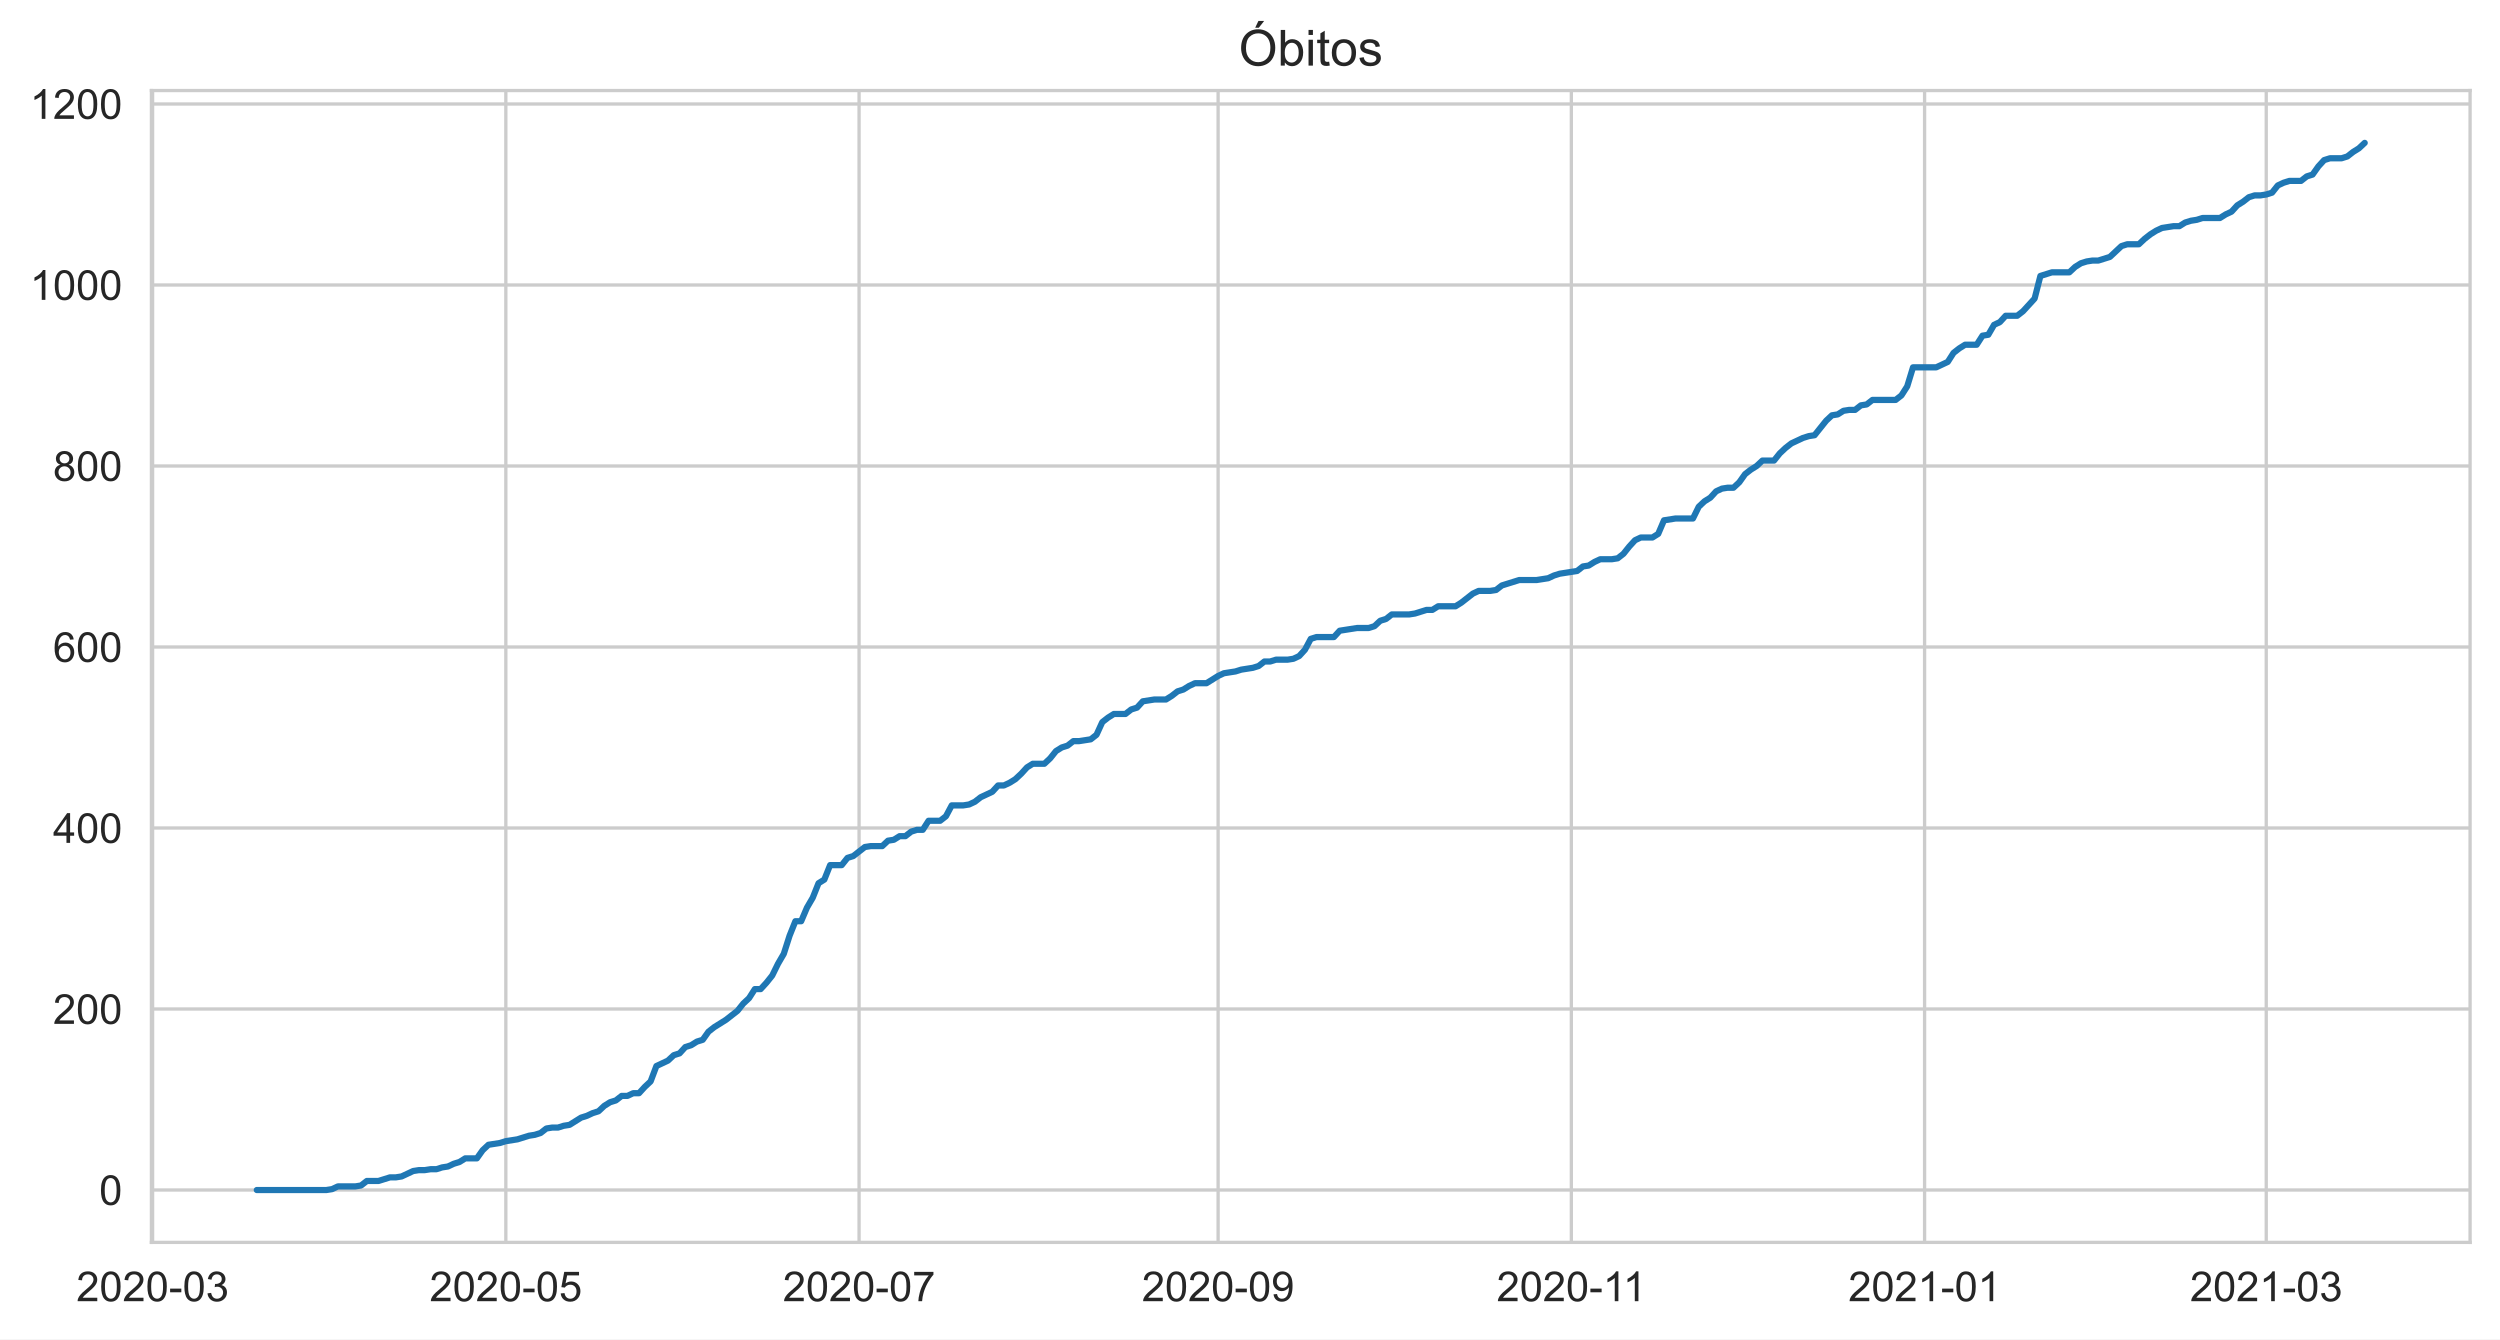
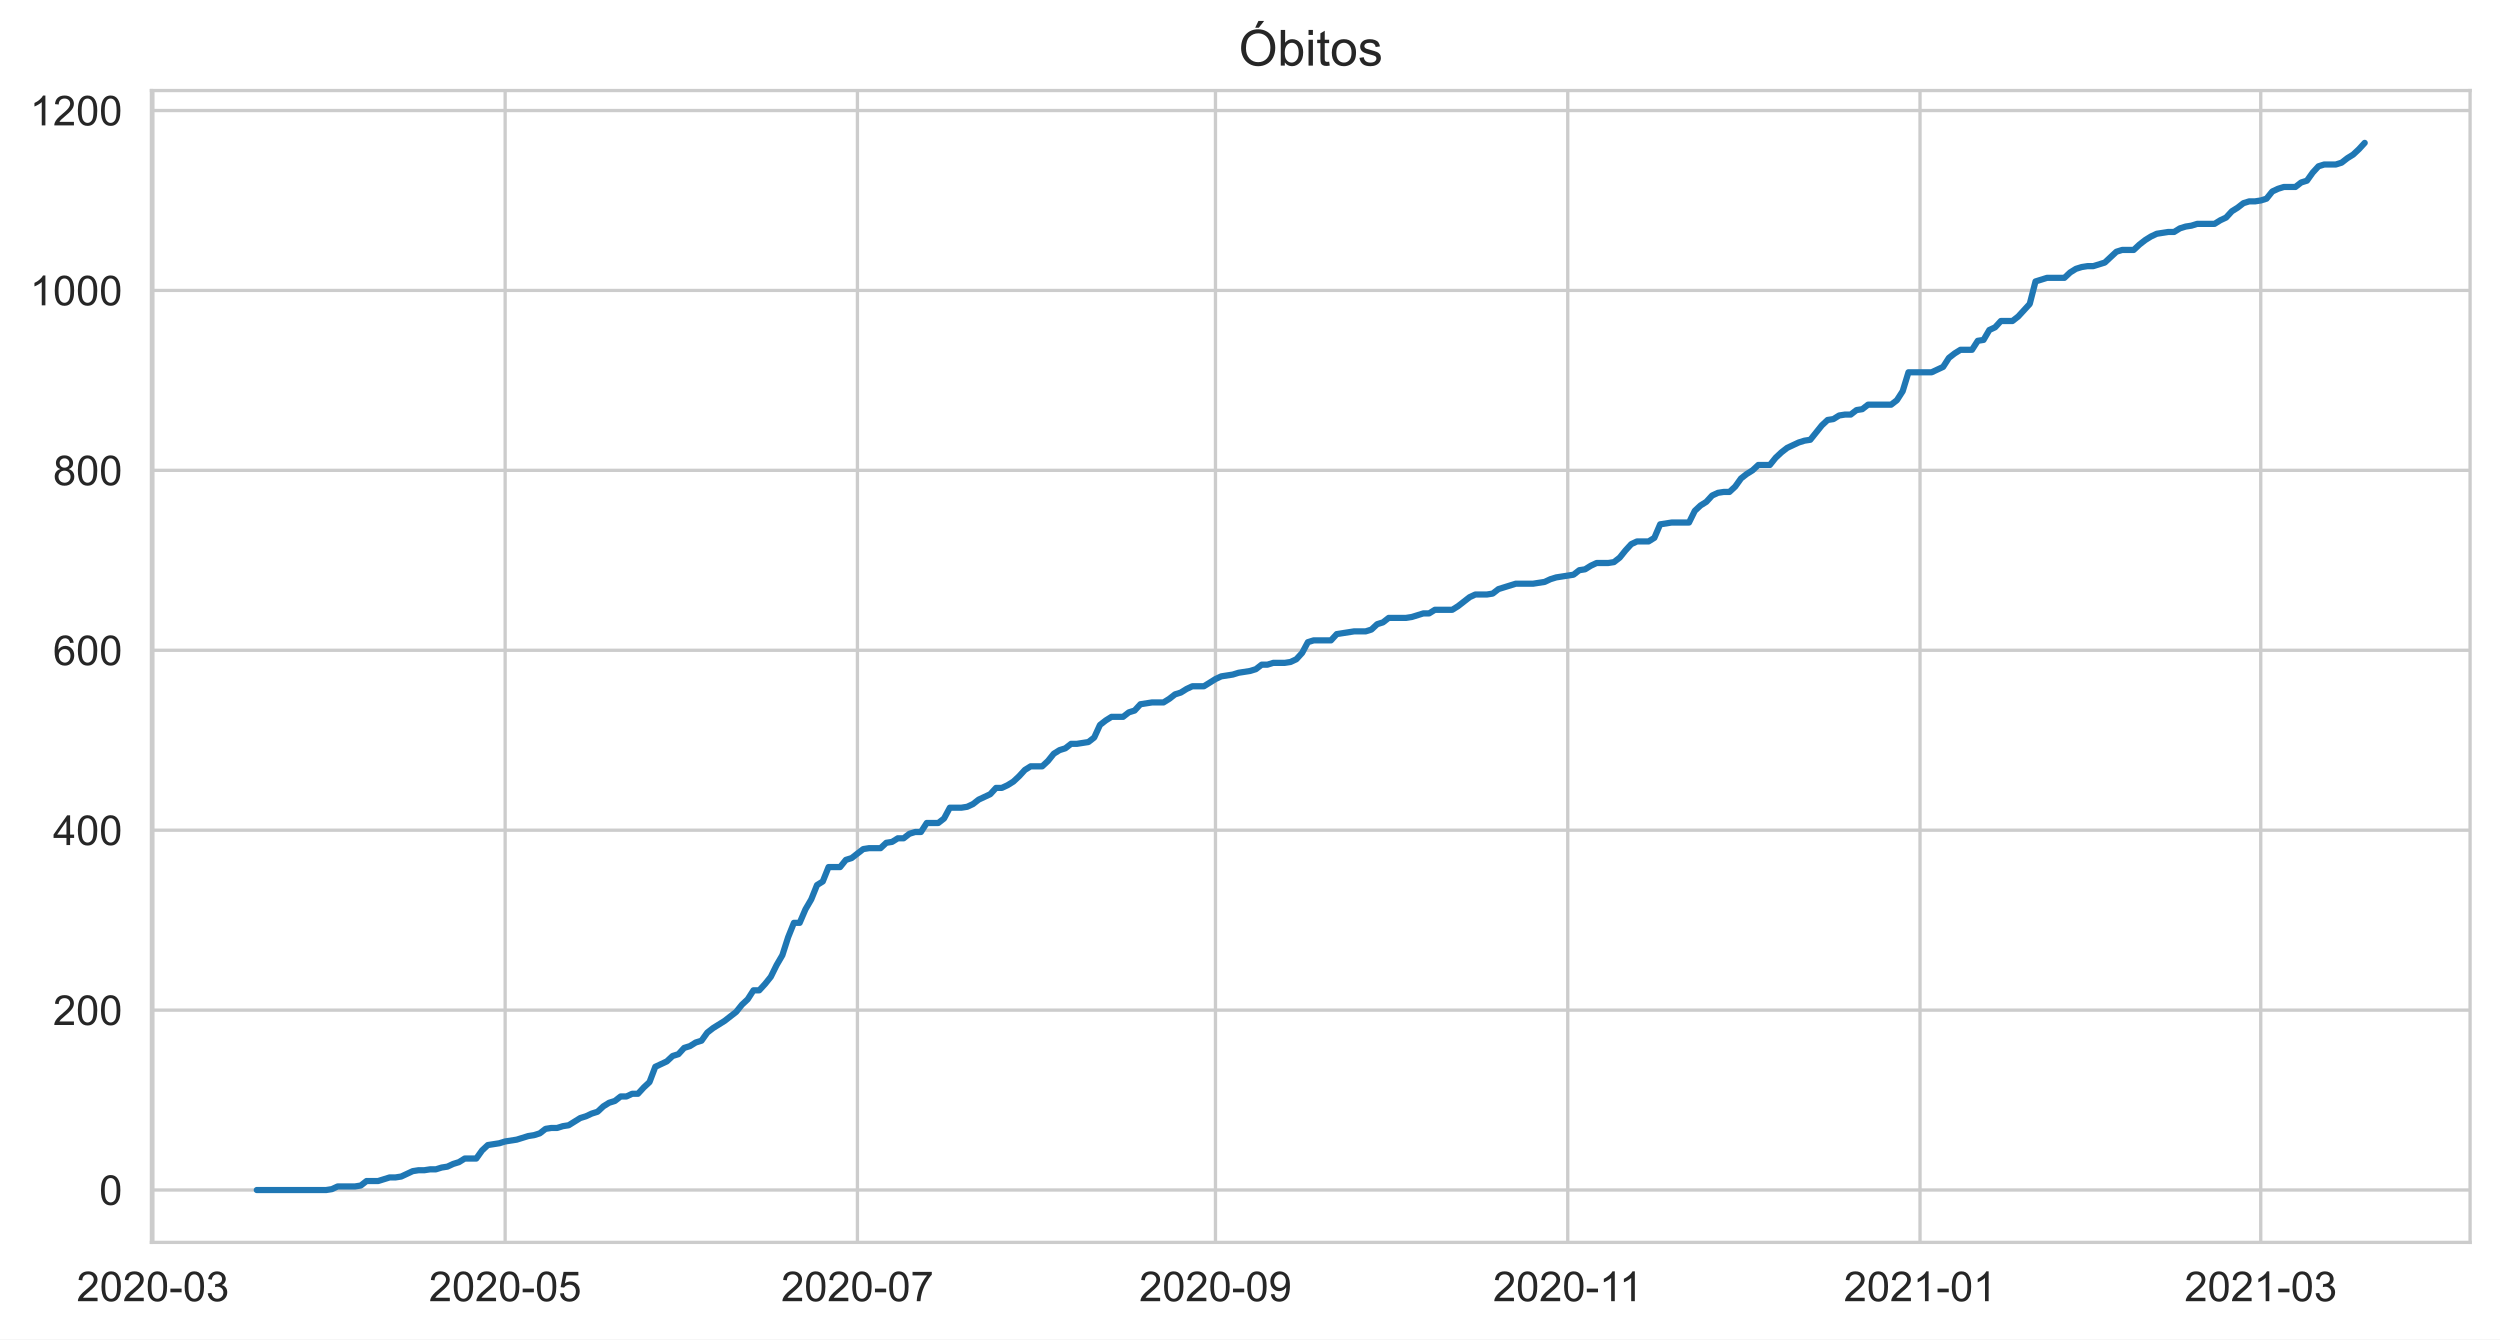
<svg xmlns="http://www.w3.org/2000/svg" xmlns:xlink="http://www.w3.org/1999/xlink" height="322.335pt" version="1.1" viewBox="0 0 601.644 322.335" width="601.644pt">
  <defs>
    <style type="text/css">*{stroke-linecap:butt;stroke-linejoin:round;}</style>
  </defs>
  <g id="figure_1">
    <g id="patch_1">
      <path d="M 0 322.335  L 601.644 322.335  L 601.644 0  L 0 0  z " style="fill:#ffffff;" />
    </g>
    <g id="axes_1">
      <g id="patch_2">
        <path d="M 36.444 298.989  L 594.444 298.989  L 594.444 21.789  L 36.444 21.789  z " style="fill:#ffffff;" />
      </g>
      <g id="matplotlib.axis_1">
        <g id="xtick_1">
          <g id="line2d_1">
-             <path clip-path="url(#pc9172cd46b)" d="M 36.722 298.989  L 36.722 21.789  " style="fill:none;stroke:#cccccc;stroke-linecap:round;stroke-width:0.8;" />
+             <path clip-path="url(#pe3ae051b87)" d="M 36.791 298.989  L 36.791 21.789  " style="fill:none;stroke:#cccccc;stroke-linecap:round;stroke-width:0.8;" />
          </g>
          <g id="text_1">
-             <g style="fill:#262626;" transform="translate(18.37482 313.1472)scale(0.1 -0.1)">
+             <g style="fill:#262626;" transform="translate(18.44354 313.1472)scale(0.1 -0.1)">
              <defs>
                <path d="M 50.344 8.453  L 50.344 0  L 3.031 0  Q 2.938 3.172 4.047 6.109  Q 5.859 10.938 9.828 15.625  Q 13.812 20.312 21.344 26.469  Q 33.016 36.031 37.109 41.625  Q 41.219 47.219 41.219 52.203  Q 41.219 57.422 37.469 61  Q 33.734 64.594 27.734 64.594  Q 21.391 64.594 17.578 60.781  Q 13.766 56.984 13.719 50.25  L 4.688 51.172  Q 5.609 61.281 11.656 66.578  Q 17.719 71.875 27.938 71.875  Q 38.234 71.875 44.234 66.156  Q 50.25 60.453 50.25 52  Q 50.25 47.703 48.484 43.547  Q 46.734 39.406 42.656 34.812  Q 38.578 30.219 29.109 22.219  Q 21.188 15.578 18.938 13.203  Q 16.703 10.844 15.234 8.453  z " id="ArialMT-50" />
                <path d="M 4.156 35.297  Q 4.156 48 6.766 55.734  Q 9.375 63.484 14.516 67.672  Q 19.672 71.875 27.484 71.875  Q 33.25 71.875 37.594 69.547  Q 41.938 67.234 44.766 62.859  Q 47.609 58.5 49.219 52.219  Q 50.828 45.953 50.828 35.297  Q 50.828 22.703 48.234 14.969  Q 45.656 7.234 40.5 3  Q 35.359 -1.219 27.484 -1.219  Q 17.141 -1.219 11.234 6.203  Q 4.156 15.141 4.156 35.297  z M 13.188 35.297  Q 13.188 17.672 17.312 11.828  Q 21.438 6 27.484 6  Q 33.547 6 37.672 11.859  Q 41.797 17.719 41.797 35.297  Q 41.797 52.984 37.672 58.781  Q 33.547 64.594 27.391 64.594  Q 21.344 64.594 17.719 59.469  Q 13.188 52.938 13.188 35.297  z " id="ArialMT-48" />
                <path d="M 3.172 21.484  L 3.172 30.328  L 30.172 30.328  L 30.172 21.484  z " id="ArialMT-45" />
                <path d="M 4.203 18.891  L 12.984 20.062  Q 14.5 12.594 18.141 9.297  Q 21.781 6 27 6  Q 33.203 6 37.469 10.297  Q 41.75 14.594 41.75 20.953  Q 41.75 27 37.797 30.922  Q 33.844 34.859 27.734 34.859  Q 25.25 34.859 21.531 33.891  L 22.516 41.609  Q 23.391 41.5 23.922 41.5  Q 29.547 41.5 34.031 44.422  Q 38.531 47.359 38.531 53.469  Q 38.531 58.297 35.25 61.469  Q 31.984 64.656 26.812 64.656  Q 21.688 64.656 18.266 61.422  Q 14.844 58.203 13.875 51.766  L 5.078 53.328  Q 6.688 62.156 12.391 67.016  Q 18.109 71.875 26.609 71.875  Q 32.469 71.875 37.391 69.359  Q 42.328 66.844 44.938 62.5  Q 47.562 58.156 47.562 53.266  Q 47.562 48.641 45.062 44.828  Q 42.578 41.016 37.703 38.766  Q 44.047 37.312 47.562 32.688  Q 51.078 28.078 51.078 21.141  Q 51.078 11.766 44.234 5.25  Q 37.406 -1.266 26.953 -1.266  Q 17.531 -1.266 11.297 4.344  Q 5.078 9.969 4.203 18.891  z " id="ArialMT-51" />
              </defs>
              <use xlink:href="#ArialMT-50" />
              <use x="55.615" xlink:href="#ArialMT-48" />
              <use x="111.23" xlink:href="#ArialMT-50" />
              <use x="166.846" xlink:href="#ArialMT-48" />
              <use x="222.461" xlink:href="#ArialMT-45" />
              <use x="255.762" xlink:href="#ArialMT-48" />
              <use x="311.377" xlink:href="#ArialMT-51" />
            </g>
          </g>
        </g>
        <g id="xtick_2">
          <g id="line2d_2">
-             <path clip-path="url(#pc9172cd46b)" d="M 121.732 298.989  L 121.732 21.789  " style="fill:none;stroke:#cccccc;stroke-linecap:round;stroke-width:0.8;" />
+             <path clip-path="url(#pe3ae051b87)" d="M 121.568 298.989  L 121.568 21.789  " style="fill:none;stroke:#cccccc;stroke-linecap:round;stroke-width:0.8;" />
          </g>
          <g id="text_2">
-             <g style="fill:#262626;" transform="translate(103.3848 313.1472)scale(0.1 -0.1)">
+             <g style="fill:#262626;" transform="translate(103.2206 313.1472)scale(0.1 -0.1)">
              <defs>
                <path d="M 4.156 18.75  L 13.375 19.531  Q 14.406 12.797 18.141 9.391  Q 21.875 6 27.156 6  Q 33.5 6 37.891 10.781  Q 42.281 15.578 42.281 23.484  Q 42.281 31 38.062 35.344  Q 33.844 39.703 27 39.703  Q 22.75 39.703 19.328 37.766  Q 15.922 35.844 13.969 32.766  L 5.719 33.844  L 12.641 70.609  L 48.25 70.609  L 48.25 62.203  L 19.672 62.203  L 15.828 42.969  Q 22.266 47.469 29.344 47.469  Q 38.719 47.469 45.156 40.969  Q 51.609 34.469 51.609 24.266  Q 51.609 14.547 45.953 7.469  Q 39.062 -1.219 27.156 -1.219  Q 17.391 -1.219 11.203 4.25  Q 5.031 9.719 4.156 18.75  z " id="ArialMT-53" />
              </defs>
              <use xlink:href="#ArialMT-50" />
              <use x="55.615" xlink:href="#ArialMT-48" />
              <use x="111.23" xlink:href="#ArialMT-50" />
              <use x="166.846" xlink:href="#ArialMT-48" />
              <use x="222.461" xlink:href="#ArialMT-45" />
              <use x="255.762" xlink:href="#ArialMT-48" />
              <use x="311.377" xlink:href="#ArialMT-53" />
            </g>
          </g>
        </g>
        <g id="xtick_3">
          <g id="line2d_3">
-             <path clip-path="url(#pc9172cd46b)" d="M 206.742 298.989  L 206.742 21.789  " style="fill:none;stroke:#cccccc;stroke-linecap:round;stroke-width:0.8;" />
+             <path clip-path="url(#pe3ae051b87)" d="M 206.345 298.989  L 206.345 21.789  " style="fill:none;stroke:#cccccc;stroke-linecap:round;stroke-width:0.8;" />
          </g>
          <g id="text_3">
-             <g style="fill:#262626;" transform="translate(188.3948 313.1472)scale(0.1 -0.1)">
+             <g style="fill:#262626;" transform="translate(187.9977 313.1472)scale(0.1 -0.1)">
              <defs>
                <path d="M 4.734 62.203  L 4.734 70.656  L 51.078 70.656  L 51.078 63.812  Q 44.234 56.547 37.516 44.484  Q 30.812 32.422 27.156 19.672  Q 24.516 10.688 23.781 0  L 14.75 0  Q 14.891 8.453 18.062 20.406  Q 21.234 32.375 27.172 43.484  Q 33.109 54.594 39.797 62.203  z " id="ArialMT-55" />
              </defs>
              <use xlink:href="#ArialMT-50" />
              <use x="55.615" xlink:href="#ArialMT-48" />
              <use x="111.23" xlink:href="#ArialMT-50" />
              <use x="166.846" xlink:href="#ArialMT-48" />
              <use x="222.461" xlink:href="#ArialMT-45" />
              <use x="255.762" xlink:href="#ArialMT-48" />
              <use x="311.377" xlink:href="#ArialMT-55" />
            </g>
          </g>
        </g>
        <g id="xtick_4">
          <g id="line2d_4">
-             <path clip-path="url(#pc9172cd46b)" d="M 293.146 298.989  L 293.146 21.789  " style="fill:none;stroke:#cccccc;stroke-linecap:round;stroke-width:0.8;" />
+             <path clip-path="url(#pe3ae051b87)" d="M 292.512 298.989  L 292.512 21.789  " style="fill:none;stroke:#cccccc;stroke-linecap:round;stroke-width:0.8;" />
          </g>
          <g id="text_4">
-             <g style="fill:#262626;" transform="translate(274.7984 313.1472)scale(0.1 -0.1)">
+             <g style="fill:#262626;" transform="translate(274.1646 313.1472)scale(0.1 -0.1)">
              <defs>
                <path d="M 5.469 16.547  L 13.922 17.328  Q 14.984 11.375 18.016 8.688  Q 21.047 6 25.781 6  Q 29.828 6 32.875 7.859  Q 35.938 9.719 37.891 12.812  Q 39.844 15.922 41.156 21.188  Q 42.484 26.469 42.484 31.938  Q 42.484 32.516 42.438 33.688  Q 39.797 29.5 35.234 26.875  Q 30.672 24.266 25.344 24.266  Q 16.453 24.266 10.297 30.703  Q 4.156 37.156 4.156 47.703  Q 4.156 58.594 10.578 65.234  Q 17 71.875 26.656 71.875  Q 33.641 71.875 39.422 68.109  Q 45.219 64.359 48.219 57.391  Q 51.219 50.438 51.219 37.25  Q 51.219 23.531 48.234 15.406  Q 45.266 7.281 39.375 3.031  Q 33.5 -1.219 25.594 -1.219  Q 17.188 -1.219 11.859 3.438  Q 6.547 8.109 5.469 16.547  z M 41.453 48.141  Q 41.453 55.719 37.422 60.156  Q 33.406 64.594 27.734 64.594  Q 21.875 64.594 17.531 59.812  Q 13.188 55.031 13.188 47.406  Q 13.188 40.578 17.312 36.297  Q 21.438 32.031 27.484 32.031  Q 33.594 32.031 37.516 36.297  Q 41.453 40.578 41.453 48.141  z " id="ArialMT-57" />
              </defs>
              <use xlink:href="#ArialMT-50" />
              <use x="55.615" xlink:href="#ArialMT-48" />
              <use x="111.23" xlink:href="#ArialMT-50" />
              <use x="166.846" xlink:href="#ArialMT-48" />
              <use x="222.461" xlink:href="#ArialMT-45" />
              <use x="255.762" xlink:href="#ArialMT-48" />
              <use x="311.377" xlink:href="#ArialMT-57" />
            </g>
          </g>
        </g>
        <g id="xtick_5">
          <g id="line2d_5">
-             <path clip-path="url(#pc9172cd46b)" d="M 378.156 298.989  L 378.156 21.789  " style="fill:none;stroke:#cccccc;stroke-linecap:round;stroke-width:0.8;" />
+             <path clip-path="url(#pe3ae051b87)" d="M 377.289 298.989  L 377.289 21.789  " style="fill:none;stroke:#cccccc;stroke-linecap:round;stroke-width:0.8;" />
          </g>
          <g id="text_5">
-             <g style="fill:#262626;" transform="translate(360.1771 313.1472)scale(0.1 -0.1)">
+             <g style="fill:#262626;" transform="translate(359.3104 313.1472)scale(0.1 -0.1)">
              <defs>
                <path d="M 37.25 0  L 28.469 0  L 28.469 56  Q 25.297 52.984 20.141 49.953  Q 14.984 46.922 10.891 45.406  L 10.891 53.906  Q 18.266 57.375 23.781 62.297  Q 29.297 67.234 31.594 71.875  L 37.25 71.875  z " id="ArialMT-49" />
              </defs>
              <use xlink:href="#ArialMT-50" />
              <use x="55.615" xlink:href="#ArialMT-48" />
              <use x="111.23" xlink:href="#ArialMT-50" />
              <use x="166.846" xlink:href="#ArialMT-48" />
              <use x="222.461" xlink:href="#ArialMT-45" />
              <use x="255.762" xlink:href="#ArialMT-49" />
              <use x="304.002" xlink:href="#ArialMT-49" />
            </g>
          </g>
        </g>
        <g id="xtick_6">
          <g id="line2d_6">
-             <path clip-path="url(#pc9172cd46b)" d="M 463.166 298.989  L 463.166 21.789  " style="fill:none;stroke:#cccccc;stroke-linecap:round;stroke-width:0.8;" />
+             <path clip-path="url(#pe3ae051b87)" d="M 462.066 298.989  L 462.066 21.789  " style="fill:none;stroke:#cccccc;stroke-linecap:round;stroke-width:0.8;" />
          </g>
          <g id="text_6">
-             <g style="fill:#262626;" transform="translate(444.8184 313.1472)scale(0.1 -0.1)">
+             <g style="fill:#262626;" transform="translate(443.7188 313.1472)scale(0.1 -0.1)">
              <use xlink:href="#ArialMT-50" />
              <use x="55.615" xlink:href="#ArialMT-48" />
              <use x="111.23" xlink:href="#ArialMT-50" />
              <use x="166.846" xlink:href="#ArialMT-49" />
              <use x="222.461" xlink:href="#ArialMT-45" />
              <use x="255.762" xlink:href="#ArialMT-48" />
              <use x="311.377" xlink:href="#ArialMT-49" />
            </g>
          </g>
        </g>
        <g id="xtick_7">
          <g id="line2d_7">
-             <path clip-path="url(#pc9172cd46b)" d="M 545.389 298.989  L 545.389 21.789  " style="fill:none;stroke:#cccccc;stroke-linecap:round;stroke-width:0.8;" />
+             <path clip-path="url(#pe3ae051b87)" d="M 544.064 298.989  L 544.064 21.789  " style="fill:none;stroke:#cccccc;stroke-linecap:round;stroke-width:0.8;" />
          </g>
          <g id="text_7">
-             <g style="fill:#262626;" transform="translate(527.0411 313.1472)scale(0.1 -0.1)">
+             <g style="fill:#262626;" transform="translate(525.7163 313.1472)scale(0.1 -0.1)">
              <use xlink:href="#ArialMT-50" />
              <use x="55.615" xlink:href="#ArialMT-48" />
              <use x="111.23" xlink:href="#ArialMT-50" />
              <use x="166.846" xlink:href="#ArialMT-49" />
              <use x="222.461" xlink:href="#ArialMT-45" />
              <use x="255.762" xlink:href="#ArialMT-48" />
              <use x="311.377" xlink:href="#ArialMT-51" />
            </g>
          </g>
        </g>
      </g>
      <g id="matplotlib.axis_2">
        <g id="ytick_1">
          <g id="line2d_8">
-             <path clip-path="url(#pc9172cd46b)" d="M 36.444 286.389  L 594.444 286.389  " style="fill:none;stroke:#cccccc;stroke-linecap:round;stroke-width:0.8;" />
+             <path clip-path="url(#pe3ae051b87)" d="M 36.444 286.389  L 594.444 286.389  " style="fill:none;stroke:#cccccc;stroke-linecap:round;stroke-width:0.8;" />
          </g>
          <g id="text_8">
            <g style="fill:#262626;" transform="translate(23.88281 289.9683)scale(0.1 -0.1)">
              <use xlink:href="#ArialMT-48" />
            </g>
          </g>
        </g>
        <g id="ytick_2">
          <g id="line2d_9">
-             <path clip-path="url(#pc9172cd46b)" d="M 36.444 242.828  L 594.444 242.828  " style="fill:none;stroke:#cccccc;stroke-linecap:round;stroke-width:0.8;" />
+             <path clip-path="url(#pe3ae051b87)" d="M 36.444 243.09  L 594.444 243.09  " style="fill:none;stroke:#cccccc;stroke-linecap:round;stroke-width:0.8;" />
          </g>
          <g id="text_9">
-             <g style="fill:#262626;" transform="translate(12.76094 246.4073)scale(0.1 -0.1)">
+             <g style="fill:#262626;" transform="translate(12.76094 246.6693)scale(0.1 -0.1)">
              <use xlink:href="#ArialMT-50" />
              <use x="55.615" xlink:href="#ArialMT-48" />
              <use x="111.23" xlink:href="#ArialMT-48" />
            </g>
          </g>
        </g>
        <g id="ytick_3">
          <g id="line2d_10">
-             <path clip-path="url(#pc9172cd46b)" d="M 36.444 199.268  L 594.444 199.268  " style="fill:none;stroke:#cccccc;stroke-linecap:round;stroke-width:0.8;" />
+             <path clip-path="url(#pe3ae051b87)" d="M 36.444 199.791  L 594.444 199.791  " style="fill:none;stroke:#cccccc;stroke-linecap:round;stroke-width:0.8;" />
          </g>
          <g id="text_10">
-             <g style="fill:#262626;" transform="translate(12.76094 202.8464)scale(0.1 -0.1)">
+             <g style="fill:#262626;" transform="translate(12.76094 203.3703)scale(0.1 -0.1)">
              <defs>
                <path d="M 32.328 0  L 32.328 17.141  L 1.266 17.141  L 1.266 25.203  L 33.938 71.578  L 41.109 71.578  L 41.109 25.203  L 50.781 25.203  L 50.781 17.141  L 41.109 17.141  L 41.109 0  z M 32.328 25.203  L 32.328 57.469  L 9.906 25.203  z " id="ArialMT-52" />
              </defs>
              <use xlink:href="#ArialMT-52" />
              <use x="55.615" xlink:href="#ArialMT-48" />
              <use x="111.23" xlink:href="#ArialMT-48" />
            </g>
          </g>
        </g>
        <g id="ytick_4">
          <g id="line2d_11">
-             <path clip-path="url(#pc9172cd46b)" d="M 36.444 155.707  L 594.444 155.707  " style="fill:none;stroke:#cccccc;stroke-linecap:round;stroke-width:0.8;" />
+             <path clip-path="url(#pe3ae051b87)" d="M 36.444 156.492  L 594.444 156.492  " style="fill:none;stroke:#cccccc;stroke-linecap:round;stroke-width:0.8;" />
          </g>
          <g id="text_11">
-             <g style="fill:#262626;" transform="translate(12.76094 159.2855)scale(0.1 -0.1)">
+             <g style="fill:#262626;" transform="translate(12.76094 160.0714)scale(0.1 -0.1)">
              <defs>
                <path d="M 49.75 54.047  L 41.016 53.375  Q 39.844 58.547 37.703 60.891  Q 34.125 64.656 28.906 64.656  Q 24.703 64.656 21.531 62.312  Q 17.391 59.281 14.984 53.469  Q 12.594 47.656 12.5 36.922  Q 15.672 41.75 20.266 44.094  Q 24.859 46.438 29.891 46.438  Q 38.672 46.438 44.844 39.969  Q 51.031 33.5 51.031 23.25  Q 51.031 16.5 48.125 10.719  Q 45.219 4.938 40.141 1.859  Q 35.062 -1.219 28.609 -1.219  Q 17.625 -1.219 10.688 6.859  Q 3.766 14.938 3.766 33.5  Q 3.766 54.25 11.422 63.672  Q 18.109 71.875 29.438 71.875  Q 37.891 71.875 43.281 67.141  Q 48.688 62.406 49.75 54.047  z M 13.875 23.188  Q 13.875 18.656 15.797 14.5  Q 17.719 10.359 21.188 8.172  Q 24.656 6 28.469 6  Q 34.031 6 38.031 10.484  Q 42.047 14.984 42.047 22.703  Q 42.047 30.125 38.078 34.391  Q 34.125 38.672 28.125 38.672  Q 22.172 38.672 18.016 34.391  Q 13.875 30.125 13.875 23.188  z " id="ArialMT-54" />
              </defs>
              <use xlink:href="#ArialMT-54" />
              <use x="55.615" xlink:href="#ArialMT-48" />
              <use x="111.23" xlink:href="#ArialMT-48" />
            </g>
          </g>
        </g>
        <g id="ytick_5">
          <g id="line2d_12">
-             <path clip-path="url(#pc9172cd46b)" d="M 36.444 112.146  L 594.444 112.146  " style="fill:none;stroke:#cccccc;stroke-linecap:round;stroke-width:0.8;" />
+             <path clip-path="url(#pe3ae051b87)" d="M 36.444 113.193  L 594.444 113.193  " style="fill:none;stroke:#cccccc;stroke-linecap:round;stroke-width:0.8;" />
          </g>
          <g id="text_12">
-             <g style="fill:#262626;" transform="translate(12.76094 115.7245)scale(0.1 -0.1)">
+             <g style="fill:#262626;" transform="translate(12.76094 116.7724)scale(0.1 -0.1)">
              <defs>
                <path d="M 17.672 38.812  Q 12.203 40.828 9.562 44.531  Q 6.938 48.25 6.938 53.422  Q 6.938 61.234 12.547 66.547  Q 18.172 71.875 27.484 71.875  Q 36.859 71.875 42.578 66.422  Q 48.297 60.984 48.297 53.172  Q 48.297 48.188 45.672 44.5  Q 43.062 40.828 37.75 38.812  Q 44.344 36.672 47.781 31.875  Q 51.219 27.094 51.219 20.453  Q 51.219 11.281 44.719 5.031  Q 38.234 -1.219 27.641 -1.219  Q 17.047 -1.219 10.547 5.047  Q 4.047 11.328 4.047 20.703  Q 4.047 27.688 7.594 32.391  Q 11.141 37.109 17.672 38.812  z M 15.922 53.719  Q 15.922 48.641 19.188 45.406  Q 22.469 42.188 27.688 42.188  Q 32.766 42.188 36.016 45.375  Q 39.266 48.578 39.266 53.219  Q 39.266 58.062 35.906 61.359  Q 32.562 64.656 27.594 64.656  Q 22.562 64.656 19.234 61.422  Q 15.922 58.203 15.922 53.719  z M 13.094 20.656  Q 13.094 16.891 14.875 13.375  Q 16.656 9.859 20.172 7.922  Q 23.688 6 27.734 6  Q 34.031 6 38.125 10.047  Q 42.234 14.109 42.234 20.359  Q 42.234 26.703 38.016 30.859  Q 33.797 35.016 27.438 35.016  Q 21.234 35.016 17.156 30.906  Q 13.094 26.812 13.094 20.656  z " id="ArialMT-56" />
              </defs>
              <use xlink:href="#ArialMT-56" />
              <use x="55.615" xlink:href="#ArialMT-48" />
              <use x="111.23" xlink:href="#ArialMT-48" />
            </g>
          </g>
        </g>
        <g id="ytick_6">
          <g id="line2d_13">
-             <path clip-path="url(#pc9172cd46b)" d="M 36.444 68.585  L 594.444 68.585  " style="fill:none;stroke:#cccccc;stroke-linecap:round;stroke-width:0.8;" />
+             <path clip-path="url(#pe3ae051b87)" d="M 36.444 69.895  L 594.444 69.895  " style="fill:none;stroke:#cccccc;stroke-linecap:round;stroke-width:0.8;" />
          </g>
          <g id="text_13">
-             <g style="fill:#262626;" transform="translate(7.2 72.16361)scale(0.1 -0.1)">
+             <g style="fill:#262626;" transform="translate(7.2 73.47344)scale(0.1 -0.1)">
              <use xlink:href="#ArialMT-49" />
              <use x="55.615" xlink:href="#ArialMT-48" />
              <use x="111.23" xlink:href="#ArialMT-48" />
              <use x="166.846" xlink:href="#ArialMT-48" />
            </g>
          </g>
        </g>
        <g id="ytick_7">
          <g id="line2d_14">
-             <path clip-path="url(#pc9172cd46b)" d="M 36.444 25.024  L 594.444 25.024  " style="fill:none;stroke:#cccccc;stroke-linecap:round;stroke-width:0.8;" />
+             <path clip-path="url(#pe3ae051b87)" d="M 36.444 26.596  L 594.444 26.596  " style="fill:none;stroke:#cccccc;stroke-linecap:round;stroke-width:0.8;" />
          </g>
          <g id="text_14">
-             <g style="fill:#262626;" transform="translate(7.2 28.60268)scale(0.1 -0.1)">
+             <g style="fill:#262626;" transform="translate(7.2 30.17447)scale(0.1 -0.1)">
              <use xlink:href="#ArialMT-49" />
              <use x="55.615" xlink:href="#ArialMT-50" />
              <use x="111.23" xlink:href="#ArialMT-48" />
              <use x="166.846" xlink:href="#ArialMT-48" />
            </g>
          </g>
        </g>
      </g>
      <g id="line2d_15">
-         <path clip-path="url(#pc9172cd46b)" d="M 61.807 286.389  L 78.531 286.389  L 79.924 286.172  L 81.318 285.518  L 85.499 285.518  L 86.892 285.3  L 88.286 284.211  L 91.073 284.211  L 93.86 283.34  L 95.254 283.34  L 96.648 283.122  L 99.435 281.815  L 100.828 281.598  L 102.222 281.598  L 103.616 281.38  L 105.009 281.38  L 106.403 280.944  L 107.796 280.726  L 109.19 280.073  L 110.584 279.637  L 111.977 278.766  L 114.764 278.766  L 116.158 276.806  L 117.552 275.499  L 120.339 275.064  L 121.732 274.628  L 124.52 274.192  L 127.307 273.321  L 128.7 273.103  L 130.094 272.668  L 131.488 271.579  L 132.881 271.361  L 134.275 271.361  L 135.669 270.925  L 137.062 270.707  L 139.849 268.965  L 141.243 268.529  L 142.637 267.876  L 144.03 267.44  L 145.424 266.134  L 146.817 265.262  L 148.211 264.827  L 149.605 263.738  L 150.998 263.738  L 152.392 263.084  L 153.785 263.084  L 155.179 261.56  L 156.573 260.253  L 157.966 256.55  L 160.753 255.243  L 162.147 253.936  L 163.541 253.501  L 164.934 251.976  L 166.328 251.541  L 167.721 250.669  L 169.115 250.234  L 170.509 248.274  L 171.902 247.185  L 174.69 245.442  L 177.477 243.264  L 178.87 241.522  L 180.264 240.215  L 181.658 238.037  L 183.051 238.037  L 184.445 236.512  L 185.838 234.77  L 187.232 231.938  L 188.626 229.542  L 190.019 225.186  L 191.413 221.701  L 192.806 221.701  L 194.2 218.434  L 195.594 216.038  L 196.987 212.554  L 198.381 211.682  L 199.774 208.197  L 202.562 208.197  L 203.955 206.455  L 205.349 206.019  L 208.136 203.841  L 209.53 203.624  L 212.317 203.624  L 213.71 202.317  L 215.104 202.099  L 216.498 201.228  L 217.891 201.228  L 219.285 200.139  L 220.679 199.703  L 222.072 199.703  L 223.466 197.525  L 226.253 197.525  L 227.647 196.436  L 229.04 193.822  L 231.827 193.822  L 233.221 193.605  L 234.615 192.951  L 236.008 191.862  L 238.795 190.555  L 240.189 189.031  L 241.583 189.031  L 242.976 188.377  L 244.37 187.506  L 245.763 186.199  L 247.157 184.675  L 248.551 183.803  L 251.338 183.803  L 252.731 182.497  L 254.125 180.754  L 255.519 179.883  L 256.912 179.447  L 258.306 178.358  L 259.699 178.358  L 262.487 177.923  L 263.88 176.834  L 265.274 173.784  L 266.668 172.695  L 268.061 171.824  L 270.848 171.824  L 272.242 170.735  L 273.636 170.299  L 275.029 168.775  L 277.816 168.339  L 280.604 168.339  L 281.997 167.468  L 283.391 166.379  L 284.784 165.943  L 286.178 165.072  L 287.572 164.419  L 290.359 164.419  L 293.146 162.676  L 294.54 162.023  L 297.327 161.587  L 298.72 161.152  L 301.508 160.716  L 302.901 160.28  L 304.295 159.191  L 305.689 159.191  L 307.082 158.756  L 309.869 158.756  L 311.263 158.538  L 312.657 157.885  L 314.05 156.36  L 315.444 153.746  L 316.837 153.311  L 321.018 153.311  L 322.412 151.786  L 326.593 151.133  L 329.38 151.133  L 330.773 150.697  L 332.167 149.39  L 333.561 148.955  L 334.954 147.866  L 339.135 147.866  L 340.529 147.648  L 343.316 146.777  L 344.709 146.777  L 346.103 145.905  L 350.284 145.905  L 351.678 145.034  L 354.465 142.856  L 355.858 142.203  L 358.646 142.203  L 360.039 141.985  L 361.433 140.896  L 365.614 139.589  L 369.794 139.589  L 372.582 139.153  L 373.975 138.5  L 375.369 138.064  L 379.55 137.411  L 380.943 136.322  L 382.337 136.104  L 383.73 135.233  L 385.124 134.58  L 387.911 134.58  L 389.305 134.362  L 390.698 133.273  L 392.092 131.53  L 393.486 130.006  L 394.879 129.352  L 397.667 129.352  L 399.06 128.481  L 400.454 125.214  L 403.241 124.778  L 407.422 124.778  L 408.815 121.947  L 410.209 120.64  L 411.603 119.769  L 412.996 118.244  L 414.39 117.591  L 415.783 117.373  L 417.177 117.373  L 418.571 116.066  L 419.964 114.106  L 421.358 113.017  L 422.751 112.146  L 424.145 110.839  L 426.932 110.839  L 428.326 109.096  L 429.719 107.79  L 431.113 106.701  L 433.9 105.394  L 435.294 104.958  L 436.688 104.74  L 439.475 101.255  L 440.868 99.949  L 442.262 99.731  L 443.656 98.86  L 445.049 98.642  L 446.443 98.642  L 447.836 97.553  L 449.23 97.335  L 450.624 96.246  L 456.198 96.246  L 457.592 95.157  L 458.985 92.979  L 460.379 88.405  L 465.953 88.405  L 468.74 87.098  L 470.134 84.92  L 471.528 83.831  L 472.921 82.96  L 475.708 82.96  L 477.102 80.782  L 478.496 80.564  L 479.889 78.168  L 481.283 77.515  L 482.677 75.99  L 485.464 75.99  L 486.857 74.901  L 489.645 71.852  L 491.038 66.407  L 493.825 65.535  L 498.006 65.535  L 499.4 64.229  L 500.793 63.357  L 502.187 62.922  L 503.581 62.704  L 504.974 62.704  L 507.761 61.833  L 510.549 59.219  L 511.942 58.783  L 514.729 58.783  L 516.123 57.477  L 517.517 56.388  L 518.91 55.516  L 520.304 54.863  L 523.091 54.427  L 524.485 54.427  L 525.878 53.556  L 527.272 53.121  L 528.666 52.903  L 530.059 52.467  L 534.24 52.467  L 535.634 51.596  L 537.027 50.943  L 538.421 49.418  L 539.814 48.547  L 541.208 47.458  L 542.602 47.022  L 543.995 47.022  L 545.389 46.804  L 546.782 46.369  L 548.176 44.626  L 549.57 43.973  L 550.963 43.537  L 553.75 43.537  L 555.144 42.448  L 556.538 42.013  L 557.931 40.052  L 559.325 38.528  L 560.718 38.092  L 563.506 38.092  L 564.899 37.656  L 566.293 36.567  L 567.687 35.696  L 569.08 34.389  L 569.08 34.389  " style="fill:none;stroke:#1f77b4;stroke-linecap:round;stroke-width:1.5;" />
+         <path clip-path="url(#pe3ae051b87)" d="M 61.807 286.389  L 78.485 286.389  L 79.875 286.173  L 81.264 285.523  L 85.434 285.523  L 86.824 285.307  L 88.213 284.224  L 90.993 284.224  L 93.773 283.358  L 95.162 283.358  L 96.552 283.142  L 99.332 281.843  L 100.721 281.626  L 102.111 281.626  L 103.501 281.41  L 104.891 281.41  L 106.281 280.977  L 107.67 280.761  L 109.06 280.111  L 110.45 279.678  L 111.84 278.812  L 114.619 278.812  L 116.009 276.864  L 117.399 275.565  L 120.178 275.132  L 121.568 274.699  L 124.348 274.266  L 127.127 273.4  L 128.517 273.183  L 129.907 272.75  L 131.297 271.668  L 132.687 271.451  L 134.076 271.451  L 135.466 271.018  L 136.856 270.802  L 139.636 269.07  L 141.025 268.637  L 142.415 267.987  L 143.805 267.554  L 145.195 266.255  L 146.584 265.389  L 147.974 264.956  L 149.364 263.874  L 150.754 263.874  L 152.144 263.224  L 153.533 263.224  L 154.923 261.709  L 156.313 260.41  L 157.703 256.73  L 160.482 255.431  L 161.872 254.132  L 163.262 253.699  L 164.652 252.183  L 166.042 251.75  L 167.431 250.884  L 168.821 250.451  L 170.211 248.503  L 171.601 247.42  L 174.38 245.688  L 177.16 243.523  L 178.55 241.791  L 179.939 240.492  L 181.329 238.328  L 182.719 238.328  L 184.109 236.812  L 185.499 235.08  L 186.888 232.266  L 188.278 229.884  L 189.668 225.554  L 191.058 222.09  L 192.447 222.09  L 193.837 218.843  L 195.227 216.462  L 196.617 212.998  L 198.007 212.132  L 199.396 208.668  L 202.176 208.668  L 203.566 206.936  L 204.956 206.503  L 207.735 204.338  L 209.125 204.121  L 211.905 204.121  L 213.294 202.822  L 214.684 202.606  L 216.074 201.74  L 217.464 201.74  L 218.853 200.657  L 220.243 200.224  L 221.633 200.224  L 223.023 198.059  L 225.802 198.059  L 227.192 196.977  L 228.582 194.379  L 231.362 194.379  L 232.751 194.163  L 234.141 193.513  L 235.531 192.431  L 238.31 191.132  L 239.7 189.616  L 241.09 189.616  L 242.48 188.967  L 243.87 188.101  L 245.259 186.802  L 246.649 185.286  L 248.039 184.42  L 250.819 184.42  L 252.208 183.121  L 253.598 181.389  L 254.988 180.523  L 256.378 180.09  L 257.768 179.008  L 259.157 179.008  L 261.937 178.575  L 263.327 177.492  L 264.716 174.462  L 266.106 173.379  L 267.496 172.513  L 270.276 172.513  L 271.665 171.431  L 273.055 170.998  L 274.445 169.482  L 277.225 169.049  L 280.004 169.049  L 281.394 168.183  L 282.784 167.101  L 284.174 166.668  L 285.563 165.802  L 286.953 165.152  L 289.733 165.152  L 292.512 163.42  L 293.902 162.771  L 296.682 162.338  L 298.071 161.905  L 300.851 161.472  L 302.241 161.039  L 303.631 159.956  L 305.02 159.956  L 306.41 159.523  L 309.19 159.523  L 310.579 159.307  L 311.969 158.657  L 313.359 157.142  L 314.749 154.544  L 316.139 154.111  L 320.308 154.111  L 321.698 152.596  L 325.867 151.946  L 328.647 151.946  L 330.037 151.513  L 331.426 150.214  L 332.816 149.781  L 334.206 148.699  L 338.375 148.699  L 339.765 148.482  L 342.545 147.616  L 343.934 147.616  L 345.324 146.75  L 349.494 146.75  L 350.883 145.884  L 353.663 143.719  L 355.053 143.07  L 357.832 143.07  L 359.222 142.853  L 360.612 141.771  L 364.781 140.472  L 368.951 140.472  L 371.73 140.039  L 373.12 139.389  L 374.51 138.956  L 378.679 138.307  L 380.069 137.224  L 381.459 137.008  L 382.848 136.142  L 384.238 135.492  L 387.018 135.492  L 388.408 135.276  L 389.797 134.193  L 391.187 132.462  L 392.577 130.946  L 393.967 130.297  L 396.746 130.297  L 398.136 129.431  L 399.526 126.183  L 402.306 125.75  L 406.475 125.75  L 407.865 122.936  L 409.254 121.637  L 410.644 120.771  L 412.034 119.255  L 413.424 118.606  L 414.814 118.389  L 416.203 118.389  L 417.593 117.09  L 418.983 115.142  L 420.373 114.059  L 421.763 113.193  L 423.152 111.895  L 425.932 111.895  L 427.322 110.163  L 428.711 108.864  L 430.101 107.781  L 432.881 106.482  L 434.271 106.049  L 435.66 105.833  L 438.44 102.369  L 439.83 101.07  L 441.22 100.853  L 442.609 99.987  L 443.999 99.771  L 445.389 99.771  L 446.779 98.688  L 448.169 98.472  L 449.558 97.389  L 455.117 97.389  L 456.507 96.307  L 457.897 94.142  L 459.287 89.596  L 464.846 89.596  L 467.626 88.297  L 469.015 86.132  L 470.405 85.049  L 471.795 84.183  L 474.575 84.183  L 475.964 82.018  L 477.354 81.802  L 478.744 79.42  L 480.134 78.771  L 481.523 77.255  L 484.303 77.255  L 485.693 76.173  L 488.472 73.142  L 489.862 67.73  L 492.642 66.864  L 496.811 66.864  L 498.201 65.565  L 499.591 64.699  L 500.98 64.266  L 502.37 64.049  L 503.76 64.049  L 506.54 63.183  L 509.319 60.585  L 510.709 60.152  L 513.489 60.152  L 514.878 58.853  L 516.268 57.771  L 517.658 56.905  L 519.048 56.255  L 521.827 55.822  L 523.217 55.822  L 524.607 54.956  L 525.997 54.523  L 527.386 54.307  L 528.776 53.874  L 532.946 53.874  L 534.335 53.008  L 535.725 52.358  L 537.115 50.843  L 538.505 49.977  L 539.895 48.895  L 541.284 48.462  L 542.674 48.462  L 544.064 48.245  L 545.454 47.812  L 546.844 46.08  L 548.233 45.431  L 549.623 44.998  L 552.403 44.998  L 553.792 43.915  L 555.182 43.482  L 556.572 41.534  L 557.962 40.018  L 559.352 39.585  L 562.131 39.585  L 563.521 39.152  L 564.911 38.07  L 566.301 37.204  L 567.69 35.905  L 569.08 34.389  L 569.08 34.389  " style="fill:none;stroke:#1f77b4;stroke-linecap:round;stroke-width:1.5;" />
      </g>
      <g id="patch_3">
        <path d="M 36.444 298.989  L 36.444 21.789  " style="fill:none;stroke:#cccccc;stroke-linecap:square;stroke-linejoin:miter;stroke-width:0.8;" />
      </g>
      <g id="patch_4">
        <path d="M 594.444 298.989  L 594.444 21.789  " style="fill:none;stroke:#cccccc;stroke-linecap:square;stroke-linejoin:miter;stroke-width:0.8;" />
      </g>
      <g id="patch_5">
        <path d="M 36.444 298.989  L 594.444 298.989  " style="fill:none;stroke:#cccccc;stroke-linecap:square;stroke-linejoin:miter;stroke-width:0.8;" />
      </g>
      <g id="patch_6">
        <path d="M 36.444 21.789  L 594.444 21.789  " style="fill:none;stroke:#cccccc;stroke-linecap:square;stroke-linejoin:miter;stroke-width:0.8;" />
      </g>
      <g id="text_15">
        <g style="fill:#262626;" transform="translate(298.1037 15.78937)scale(0.12 -0.12)">
          <defs>
            <path d="M 4.828 34.859  Q 4.828 52.688 14.391 62.766  Q 23.969 72.859 39.109 72.859  Q 49.031 72.859 56.984 68.109  Q 64.938 63.375 69.109 54.906  Q 73.297 46.438 73.297 35.688  Q 73.297 24.812 68.891 16.219  Q 64.5 7.625 56.438 3.203  Q 48.391 -1.219 39.062 -1.219  Q 28.953 -1.219 20.984 3.656  Q 13.031 8.547 8.922 16.984  Q 4.828 25.438 4.828 34.859  z M 14.594 34.719  Q 14.594 21.781 21.547 14.328  Q 28.516 6.891 39.016 6.891  Q 49.703 6.891 56.609 14.406  Q 63.531 21.922 63.531 35.75  Q 63.531 44.484 60.578 51  Q 57.625 57.516 51.922 61.109  Q 46.234 64.703 39.156 64.703  Q 29.109 64.703 21.844 57.781  Q 14.594 50.875 14.594 34.719  z M 33.062 75.969  L 39.547 89.641  L 51.078 89.641  L 40.328 75.969  z " id="ArialMT-211" />
            <path d="M 14.703 0  L 6.547 0  L 6.547 71.578  L 15.328 71.578  L 15.328 46.047  Q 20.906 53.031 29.547 53.031  Q 34.328 53.031 38.594 51.094  Q 42.875 49.172 45.625 45.672  Q 48.391 42.188 49.953 37.25  Q 51.516 32.328 51.516 26.703  Q 51.516 13.375 44.922 6.094  Q 38.328 -1.172 29.109 -1.172  Q 19.922 -1.172 14.703 6.5  z M 14.594 26.312  Q 14.594 17 17.141 12.844  Q 21.297 6.062 28.375 6.062  Q 34.125 6.062 38.328 11.062  Q 42.531 16.062 42.531 25.984  Q 42.531 36.141 38.5 40.969  Q 34.469 45.797 28.766 45.797  Q 23 45.797 18.797 40.797  Q 14.594 35.797 14.594 26.312  z " id="ArialMT-98" />
            <path d="M 6.641 61.469  L 6.641 71.578  L 15.438 71.578  L 15.438 61.469  z M 6.641 0  L 6.641 51.859  L 15.438 51.859  L 15.438 0  z " id="ArialMT-105" />
            <path d="M 25.781 7.859  L 27.047 0.094  Q 23.344 -0.688 20.406 -0.688  Q 15.625 -0.688 12.984 0.828  Q 10.359 2.344 9.281 4.812  Q 8.203 7.281 8.203 15.188  L 8.203 45.016  L 1.766 45.016  L 1.766 51.859  L 8.203 51.859  L 8.203 64.703  L 16.938 69.969  L 16.938 51.859  L 25.781 51.859  L 25.781 45.016  L 16.938 45.016  L 16.938 14.703  Q 16.938 10.938 17.406 9.859  Q 17.875 8.797 18.922 8.156  Q 19.969 7.516 21.922 7.516  Q 23.391 7.516 25.781 7.859  z " id="ArialMT-116" />
            <path d="M 3.328 25.922  Q 3.328 40.328 11.328 47.266  Q 18.016 53.031 27.641 53.031  Q 38.328 53.031 45.109 46.016  Q 51.906 39.016 51.906 26.656  Q 51.906 16.656 48.906 10.906  Q 45.906 5.172 40.156 2  Q 34.422 -1.172 27.641 -1.172  Q 16.75 -1.172 10.031 5.812  Q 3.328 12.797 3.328 25.922  z M 12.359 25.922  Q 12.359 15.969 16.703 11.016  Q 21.047 6.062 27.641 6.062  Q 34.188 6.062 38.531 11.031  Q 42.875 16.016 42.875 26.219  Q 42.875 35.844 38.5 40.797  Q 34.125 45.75 27.641 45.75  Q 21.047 45.75 16.703 40.812  Q 12.359 35.891 12.359 25.922  z " id="ArialMT-111" />
            <path d="M 3.078 15.484  L 11.766 16.844  Q 12.5 11.625 15.844 8.844  Q 19.188 6.062 25.203 6.062  Q 31.25 6.062 34.172 8.516  Q 37.109 10.984 37.109 14.312  Q 37.109 17.281 34.516 19  Q 32.719 20.172 25.531 21.969  Q 15.875 24.422 12.141 26.203  Q 8.406 27.984 6.469 31.125  Q 4.547 34.281 4.547 38.094  Q 4.547 41.547 6.125 44.5  Q 7.719 47.469 10.453 49.422  Q 12.5 50.922 16.031 51.969  Q 19.578 53.031 23.641 53.031  Q 29.734 53.031 34.344 51.266  Q 38.969 49.516 41.156 46.5  Q 43.359 43.5 44.188 38.484  L 35.594 37.312  Q 35.016 41.312 32.203 43.547  Q 29.391 45.797 24.266 45.797  Q 18.219 45.797 15.625 43.797  Q 13.031 41.797 13.031 39.109  Q 13.031 37.406 14.109 36.031  Q 15.188 34.625 17.484 33.688  Q 18.797 33.203 25.25 31.453  Q 34.578 28.953 38.25 27.359  Q 41.938 25.781 44.031 22.75  Q 46.141 19.734 46.141 15.234  Q 46.141 10.844 43.578 6.953  Q 41.016 3.078 36.172 0.953  Q 31.344 -1.172 25.25 -1.172  Q 15.141 -1.172 9.844 3.031  Q 4.547 7.234 3.078 15.484  z " id="ArialMT-115" />
          </defs>
          <use xlink:href="#ArialMT-211" />
          <use x="77.783" xlink:href="#ArialMT-98" />
          <use x="133.398" xlink:href="#ArialMT-105" />
          <use x="155.615" xlink:href="#ArialMT-116" />
          <use x="183.398" xlink:href="#ArialMT-111" />
          <use x="239.014" xlink:href="#ArialMT-115" />
        </g>
      </g>
    </g>
  </g>
  <defs>
-     <clipPath id="pc9172cd46b">
+     <clipPath id="pe3ae051b87">
      <rect height="277.2" width="558" x="36.444" y="21.789" />
    </clipPath>
  </defs>
</svg>
